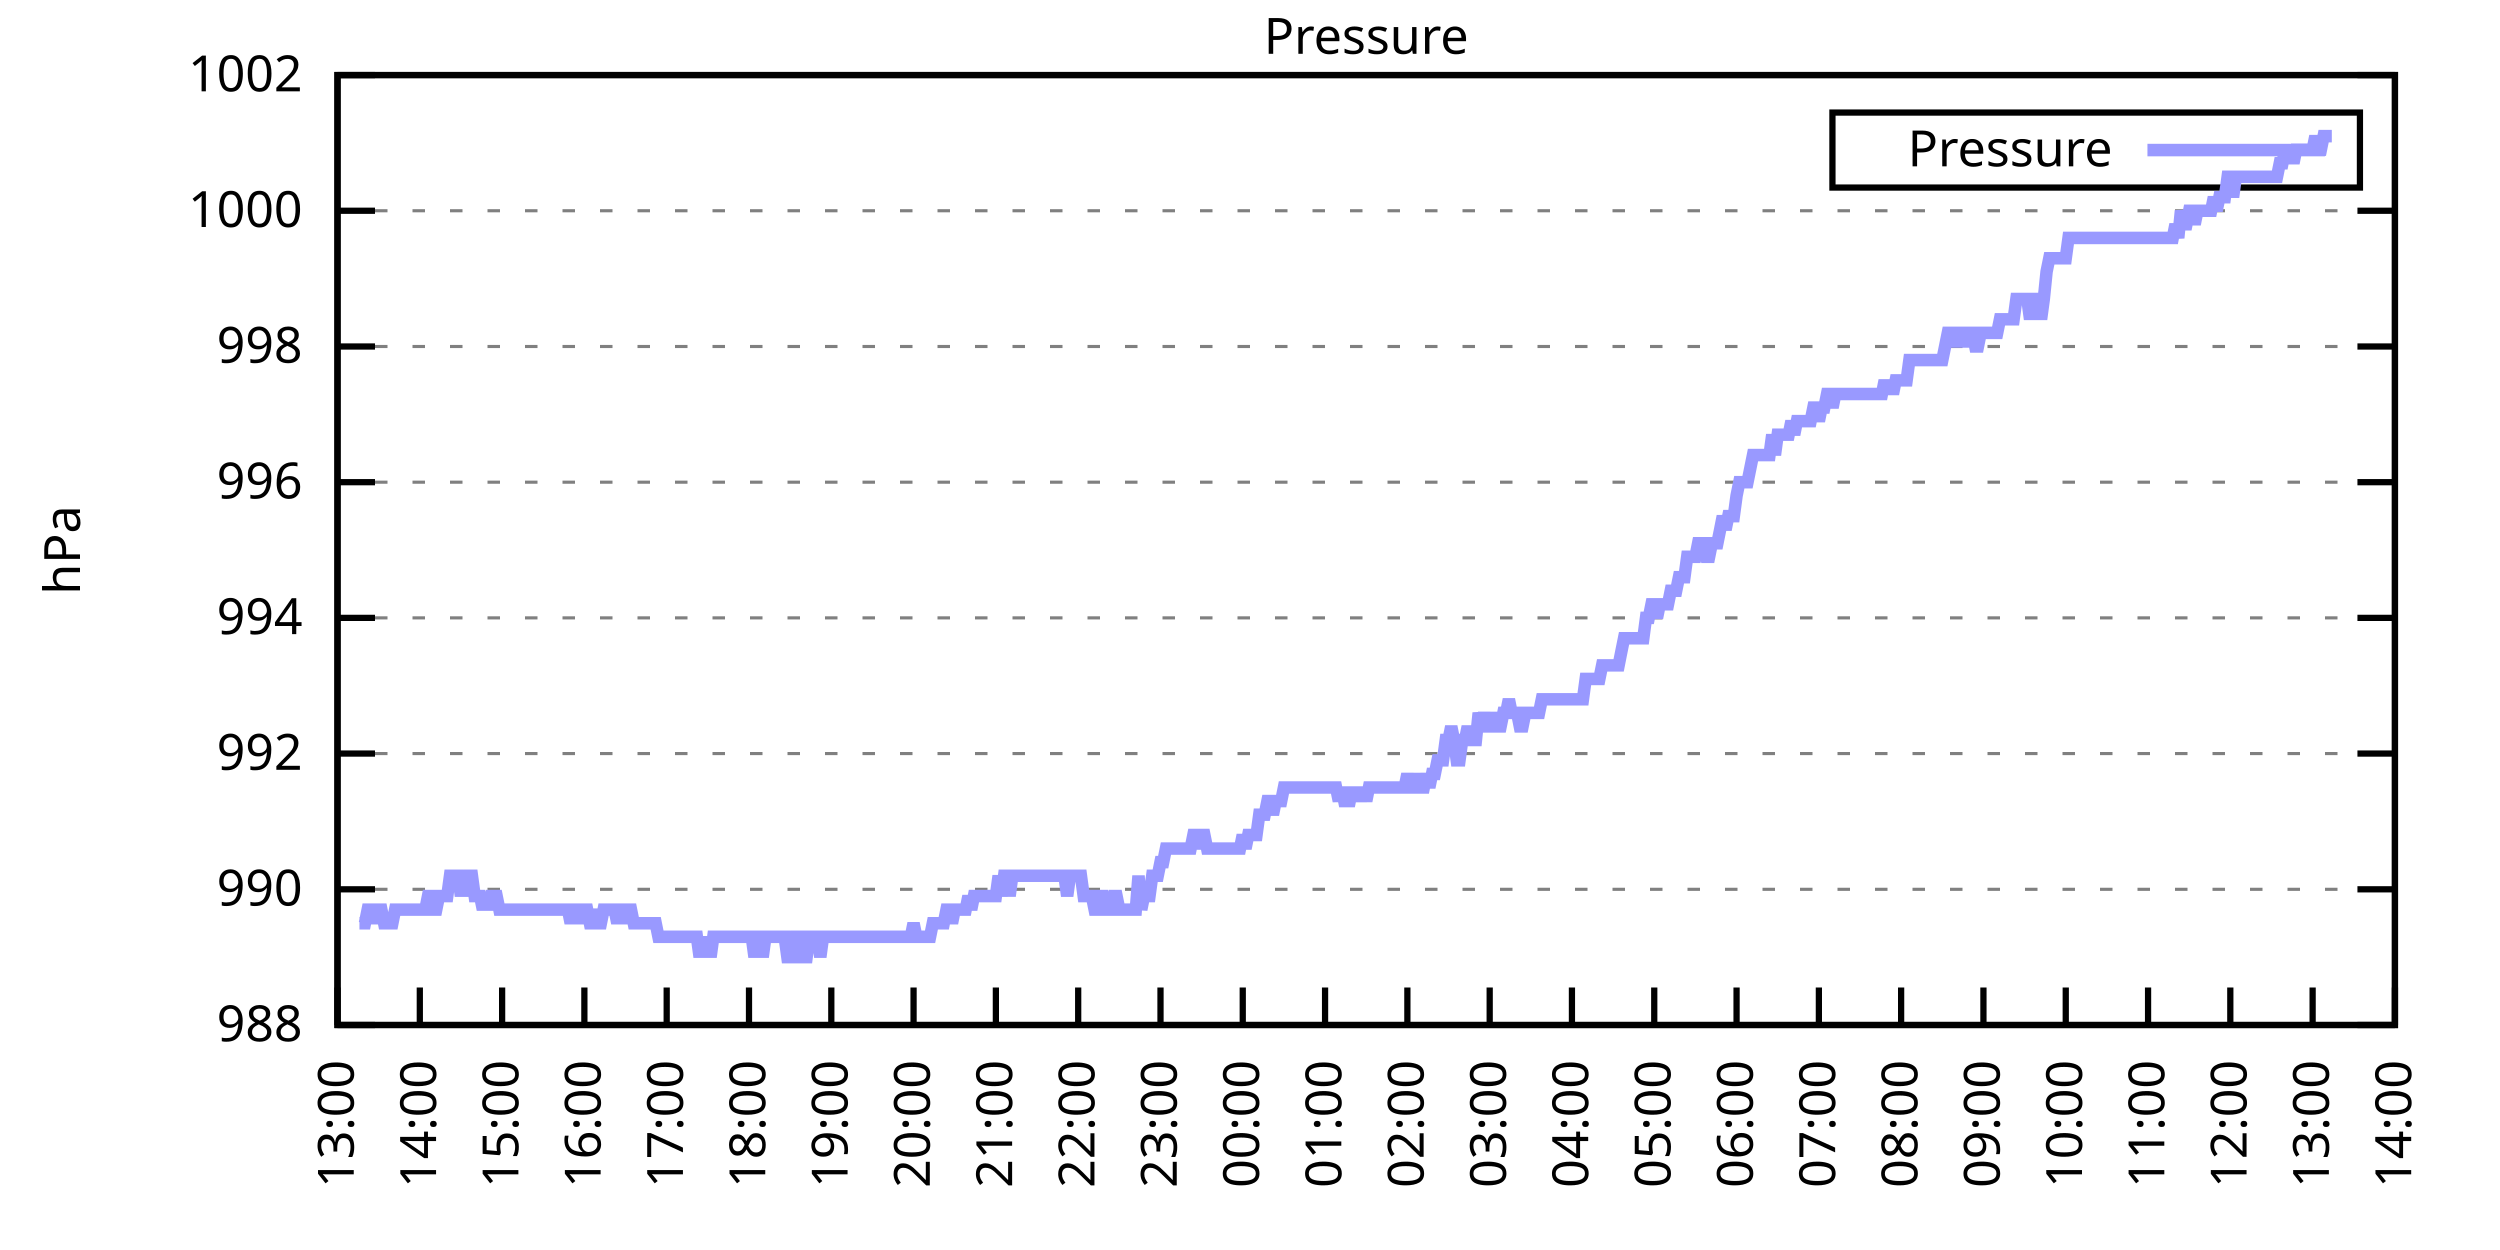
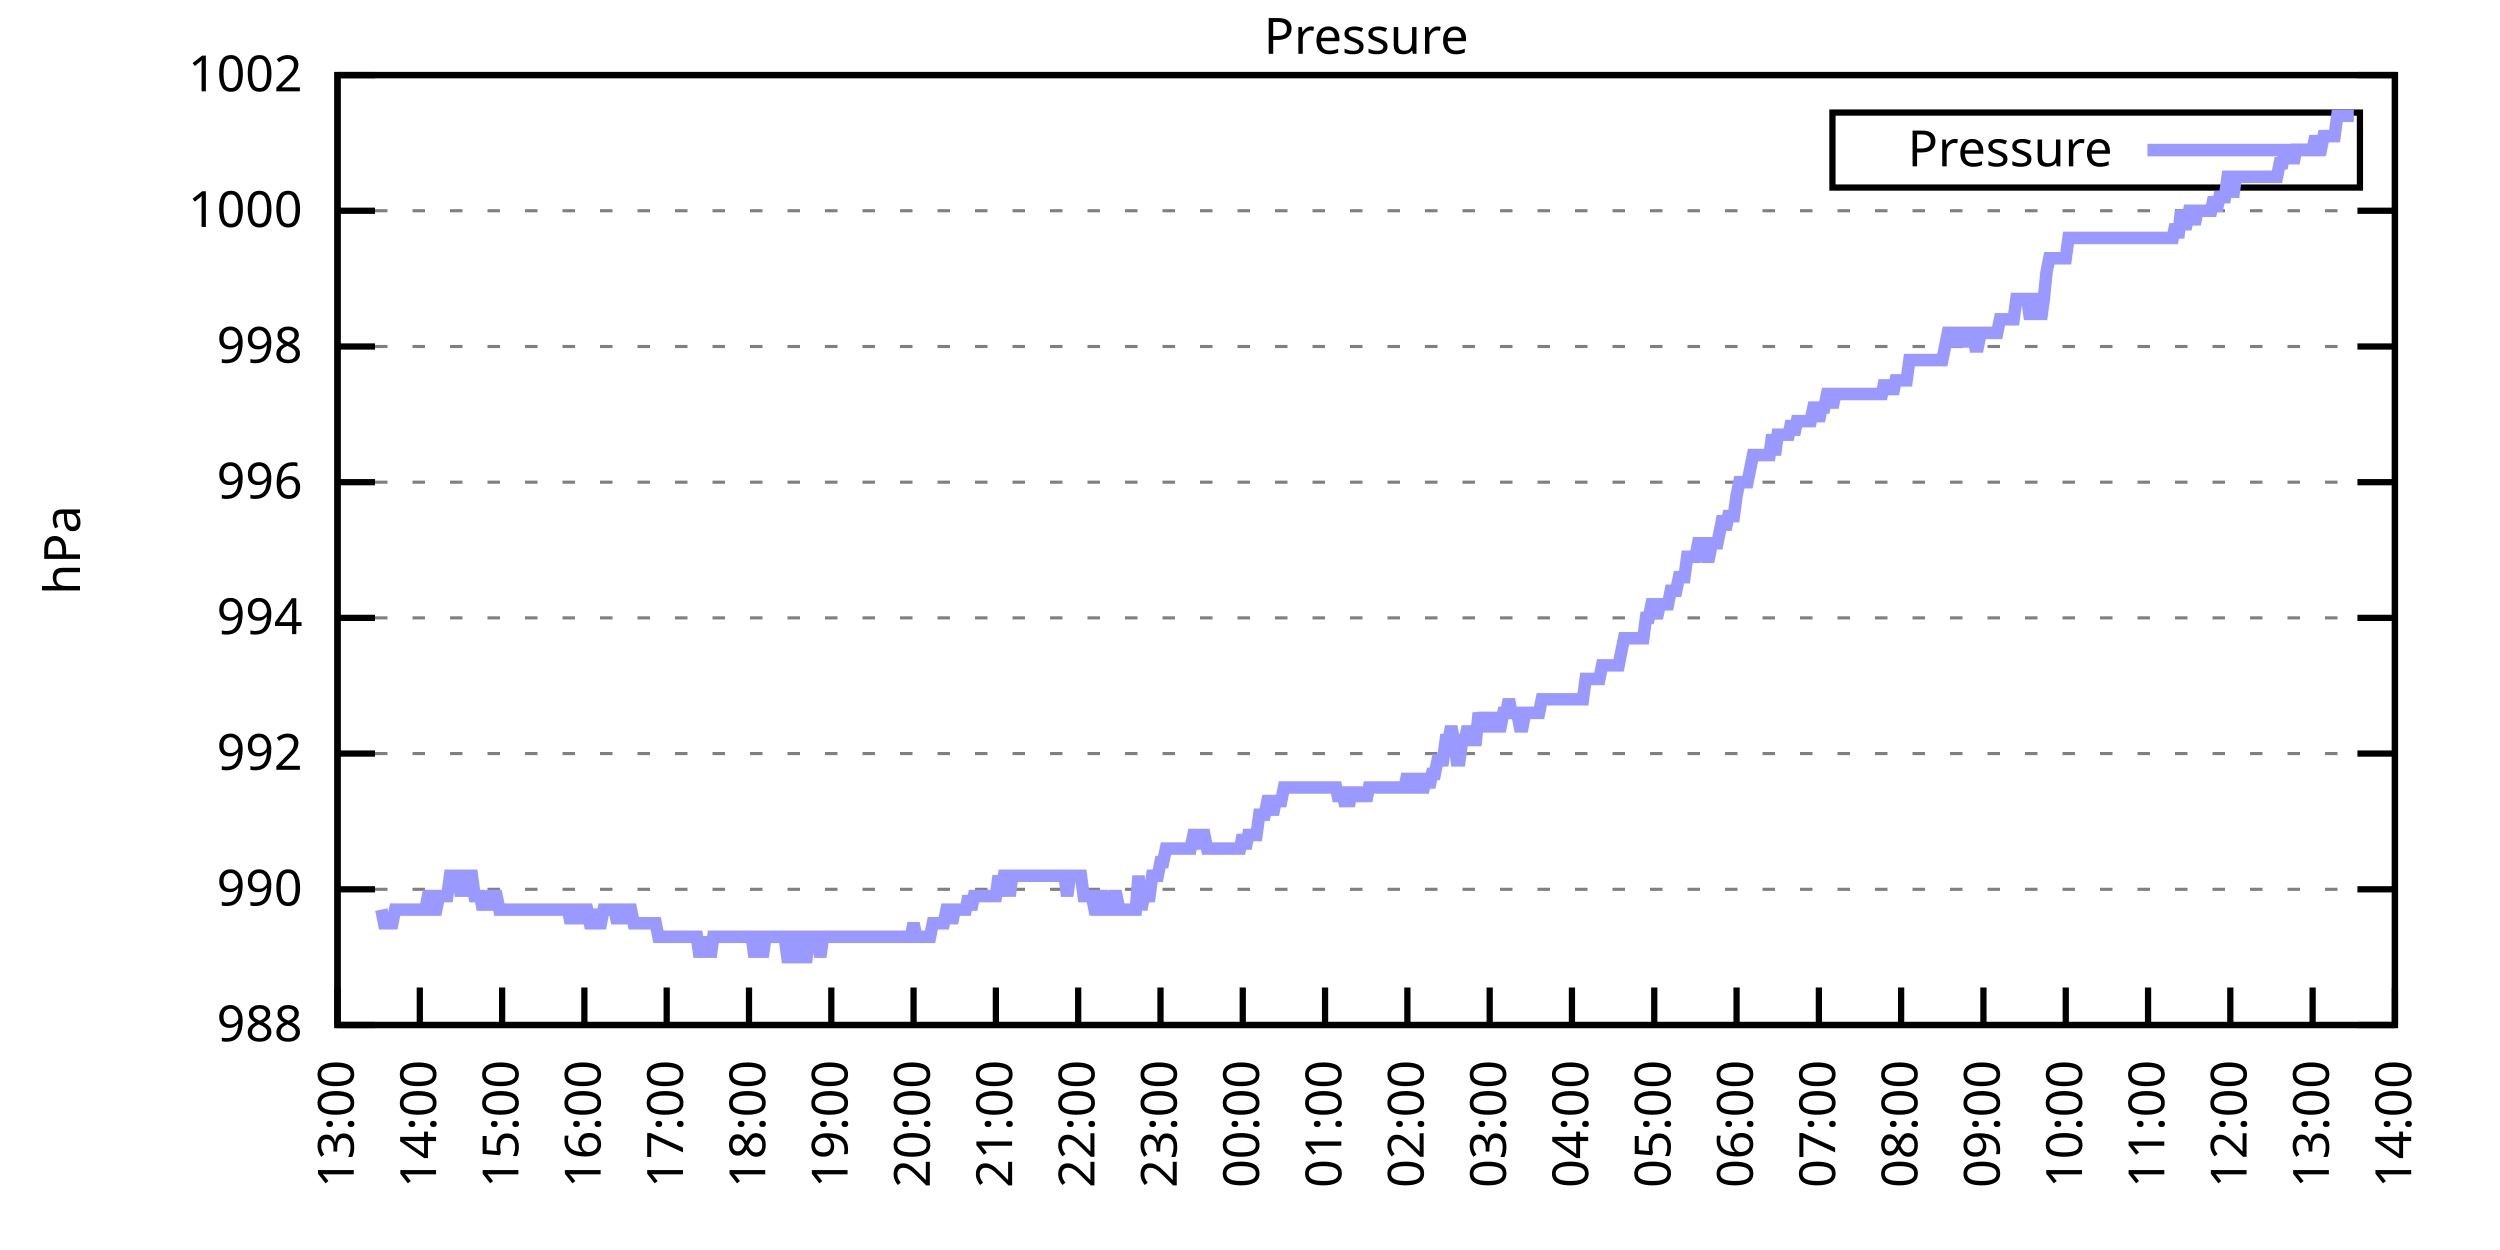
<svg xmlns="http://www.w3.org/2000/svg" xmlns:xlink="http://www.w3.org/1999/xlink" width="400" height="200" viewBox="0 0 400 200">
  <g id="gnuplot_canvas">
    <rect x="0" y="0" width="400" height="200" fill="none" />
    <defs>
      <circle id="gpDot" r="0.5" stroke-width="0.5" stroke="currentColor" />
      <path id="gpPt0" stroke-width="0.333" stroke="currentColor" d="M-1,0 h2 M0,-1 v2" />
      <path id="gpPt1" stroke-width="0.333" stroke="currentColor" d="M-1,-1 L1,1 M1,-1 L-1,1" />
      <path id="gpPt2" stroke-width="0.333" stroke="currentColor" d="M-1,0 L1,0 M0,-1 L0,1 M-1,-1 L1,1 M-1,1 L1,-1" />
      <rect id="gpPt3" stroke-width="0.333" stroke="currentColor" x="-1" y="-1" width="2" height="2" />
      <rect id="gpPt4" stroke-width="0.333" stroke="currentColor" fill="currentColor" x="-1" y="-1" width="2" height="2" />
      <circle id="gpPt5" stroke-width="0.333" stroke="currentColor" cx="0" cy="0" r="1" />
      <use xlink:href="#gpPt5" id="gpPt6" fill="currentColor" stroke="none" />
      <path id="gpPt7" stroke-width="0.333" stroke="currentColor" d="M0,-1.33 L-1.33,0.67 L1.33,0.67 z" />
      <use xlink:href="#gpPt7" id="gpPt8" fill="currentColor" stroke="none" />
      <use xlink:href="#gpPt7" id="gpPt9" stroke="currentColor" transform="rotate(180)" />
      <use xlink:href="#gpPt9" id="gpPt10" fill="currentColor" stroke="none" />
      <use xlink:href="#gpPt3" id="gpPt11" stroke="currentColor" transform="rotate(45)" />
      <use xlink:href="#gpPt11" id="gpPt12" fill="currentColor" stroke="none" />
      <path id="gpPt13" stroke-width="0.333" stroke="currentColor" d="M0,1.330 L1.265,0.411 L0.782,-1.067 L-0.782,-1.076 L-1.265,0.411 z" />
      <use xlink:href="#gpPt13" id="gpPt14" fill="currentColor" stroke="none" />
      <filter id="textbox" filterUnits="objectBoundingBox" x="0" y="0" height="1" width="1">
        <feFlood flood-color="white" flood-opacity="1" result="bgnd" />
        <feComposite in="SourceGraphic" in2="bgnd" operator="atop" />
      </filter>
      <filter id="greybox" filterUnits="objectBoundingBox" x="0" y="0" height="1" width="1">
        <feFlood flood-color="lightgrey" flood-opacity="1" result="grey" />
        <feComposite in="SourceGraphic" in2="grey" operator="atop" />
      </filter>
    </defs>
    <g fill="none" color="white" stroke="currentColor" stroke-width="1.00" stroke-linecap="butt" stroke-linejoin="miter">
</g>
    <g fill="none" color="black" stroke="currentColor" stroke-width="1.00" stroke-linecap="butt" stroke-linejoin="miter">
      <g stroke="none" shape-rendering="crispEdges">
        <polygon fill="rgb(255, 255, 255)" points="54.00,164.00 383.18,164.00 383.18,12.02 54.00,12.02 " />
      </g>
    </g>
    <g fill="none" color="black" stroke="currentColor" stroke-width="1.00" stroke-linecap="butt" stroke-linejoin="miter">
</g>
    <g fill="none" color="black" stroke="black" stroke-width="0.50" stroke-linecap="butt" stroke-linejoin="miter">
</g>
    <g fill="none" color="gray" stroke="currentColor" stroke-width="0.50" stroke-linecap="butt" stroke-linejoin="miter">
      <path stroke="gray" stroke-dasharray="2,4" class="gridline" d="M54.00,164.00 L383.19,164.00  " />
    </g>
    <g fill="none" color="gray" stroke="gray" stroke-width="1.00" stroke-linecap="butt" stroke-linejoin="miter">
</g>
    <g fill="none" color="black" stroke="currentColor" stroke-width="1.00" stroke-linecap="butt" stroke-linejoin="miter">
      <path stroke="black" d="M54.00,164.00 L60.00,164.00 M383.19,164.00 L377.19,164.00  " />
      <g transform="translate(48.40,166.60)" stroke="none" fill="black" font-family="Sans" font-size="8.00" text-anchor="end">
        <text>
          <tspan font-family="Sans"> 988</tspan>
        </text>
      </g>
    </g>
    <g fill="none" color="black" stroke="currentColor" stroke-width="1.00" stroke-linecap="butt" stroke-linejoin="miter">
</g>
    <g fill="none" color="black" stroke="black" stroke-width="0.50" stroke-linecap="butt" stroke-linejoin="miter">
</g>
    <g fill="none" color="gray" stroke="currentColor" stroke-width="0.50" stroke-linecap="butt" stroke-linejoin="miter">
      <path stroke="gray" stroke-dasharray="2,4" class="gridline" d="M54.00,142.29 L383.19,142.29  " />
    </g>
    <g fill="none" color="gray" stroke="gray" stroke-width="1.00" stroke-linecap="butt" stroke-linejoin="miter">
</g>
    <g fill="none" color="black" stroke="currentColor" stroke-width="1.00" stroke-linecap="butt" stroke-linejoin="miter">
      <path stroke="black" d="M54.00,142.29 L60.00,142.29 M383.19,142.29 L377.19,142.29  " />
      <g transform="translate(48.40,144.89)" stroke="none" fill="black" font-family="Sans" font-size="8.00" text-anchor="end">
        <text>
          <tspan font-family="Sans"> 990</tspan>
        </text>
      </g>
    </g>
    <g fill="none" color="black" stroke="currentColor" stroke-width="1.00" stroke-linecap="butt" stroke-linejoin="miter">
</g>
    <g fill="none" color="black" stroke="black" stroke-width="0.50" stroke-linecap="butt" stroke-linejoin="miter">
</g>
    <g fill="none" color="gray" stroke="currentColor" stroke-width="0.50" stroke-linecap="butt" stroke-linejoin="miter">
      <path stroke="gray" stroke-dasharray="2,4" class="gridline" d="M54.00,120.57 L383.19,120.57  " />
    </g>
    <g fill="none" color="gray" stroke="gray" stroke-width="1.00" stroke-linecap="butt" stroke-linejoin="miter">
</g>
    <g fill="none" color="black" stroke="currentColor" stroke-width="1.00" stroke-linecap="butt" stroke-linejoin="miter">
      <path stroke="black" d="M54.00,120.57 L60.00,120.57 M383.19,120.57 L377.19,120.57  " />
      <g transform="translate(48.40,123.17)" stroke="none" fill="black" font-family="Sans" font-size="8.00" text-anchor="end">
        <text>
          <tspan font-family="Sans"> 992</tspan>
        </text>
      </g>
    </g>
    <g fill="none" color="black" stroke="currentColor" stroke-width="1.00" stroke-linecap="butt" stroke-linejoin="miter">
</g>
    <g fill="none" color="black" stroke="black" stroke-width="0.50" stroke-linecap="butt" stroke-linejoin="miter">
</g>
    <g fill="none" color="gray" stroke="currentColor" stroke-width="0.50" stroke-linecap="butt" stroke-linejoin="miter">
      <path stroke="gray" stroke-dasharray="2,4" class="gridline" d="M54.00,98.86 L383.19,98.86  " />
    </g>
    <g fill="none" color="gray" stroke="gray" stroke-width="1.00" stroke-linecap="butt" stroke-linejoin="miter">
</g>
    <g fill="none" color="black" stroke="currentColor" stroke-width="1.00" stroke-linecap="butt" stroke-linejoin="miter">
      <path stroke="black" d="M54.00,98.86 L60.00,98.86 M383.19,98.86 L377.19,98.86  " />
      <g transform="translate(48.40,101.46)" stroke="none" fill="black" font-family="Sans" font-size="8.00" text-anchor="end">
        <text>
          <tspan font-family="Sans"> 994</tspan>
        </text>
      </g>
    </g>
    <g fill="none" color="black" stroke="currentColor" stroke-width="1.00" stroke-linecap="butt" stroke-linejoin="miter">
</g>
    <g fill="none" color="black" stroke="black" stroke-width="0.50" stroke-linecap="butt" stroke-linejoin="miter">
</g>
    <g fill="none" color="gray" stroke="currentColor" stroke-width="0.50" stroke-linecap="butt" stroke-linejoin="miter">
      <path stroke="gray" stroke-dasharray="2,4" class="gridline" d="M54.00,77.15 L383.19,77.15  " />
    </g>
    <g fill="none" color="gray" stroke="gray" stroke-width="1.00" stroke-linecap="butt" stroke-linejoin="miter">
</g>
    <g fill="none" color="black" stroke="currentColor" stroke-width="1.00" stroke-linecap="butt" stroke-linejoin="miter">
      <path stroke="black" d="M54.00,77.15 L60.00,77.15 M383.19,77.15 L377.19,77.15  " />
      <g transform="translate(48.40,79.75)" stroke="none" fill="black" font-family="Sans" font-size="8.00" text-anchor="end">
        <text>
          <tspan font-family="Sans"> 996</tspan>
        </text>
      </g>
    </g>
    <g fill="none" color="black" stroke="currentColor" stroke-width="1.00" stroke-linecap="butt" stroke-linejoin="miter">
</g>
    <g fill="none" color="black" stroke="black" stroke-width="0.50" stroke-linecap="butt" stroke-linejoin="miter">
</g>
    <g fill="none" color="gray" stroke="currentColor" stroke-width="0.50" stroke-linecap="butt" stroke-linejoin="miter">
      <path stroke="gray" stroke-dasharray="2,4" class="gridline" d="M54.00,55.44 L383.19,55.44  " />
    </g>
    <g fill="none" color="gray" stroke="gray" stroke-width="1.00" stroke-linecap="butt" stroke-linejoin="miter">
</g>
    <g fill="none" color="black" stroke="currentColor" stroke-width="1.00" stroke-linecap="butt" stroke-linejoin="miter">
      <path stroke="black" d="M54.00,55.44 L60.00,55.44 M383.19,55.44 L377.19,55.44  " />
      <g transform="translate(48.40,58.04)" stroke="none" fill="black" font-family="Sans" font-size="8.00" text-anchor="end">
        <text>
          <tspan font-family="Sans"> 998</tspan>
        </text>
      </g>
    </g>
    <g fill="none" color="black" stroke="currentColor" stroke-width="1.00" stroke-linecap="butt" stroke-linejoin="miter">
</g>
    <g fill="none" color="black" stroke="black" stroke-width="0.50" stroke-linecap="butt" stroke-linejoin="miter">
</g>
    <g fill="none" color="gray" stroke="currentColor" stroke-width="0.50" stroke-linecap="butt" stroke-linejoin="miter">
      <path stroke="gray" stroke-dasharray="2,4" class="gridline" d="M54.00,33.72 L383.19,33.72  " />
    </g>
    <g fill="none" color="gray" stroke="gray" stroke-width="1.00" stroke-linecap="butt" stroke-linejoin="miter">
</g>
    <g fill="none" color="black" stroke="currentColor" stroke-width="1.00" stroke-linecap="butt" stroke-linejoin="miter">
      <path stroke="black" d="M54.00,33.72 L60.00,33.72 M383.19,33.72 L377.19,33.72  " />
      <g transform="translate(48.40,36.32)" stroke="none" fill="black" font-family="Sans" font-size="8.00" text-anchor="end">
        <text>
          <tspan font-family="Sans"> 1000</tspan>
        </text>
      </g>
    </g>
    <g fill="none" color="black" stroke="currentColor" stroke-width="1.00" stroke-linecap="butt" stroke-linejoin="miter">
</g>
    <g fill="none" color="black" stroke="black" stroke-width="0.50" stroke-linecap="butt" stroke-linejoin="miter">
</g>
    <g fill="none" color="gray" stroke="currentColor" stroke-width="0.50" stroke-linecap="butt" stroke-linejoin="miter">
      <path stroke="gray" stroke-dasharray="2,4" class="gridline" d="M54.00,12.01 L383.19,12.01  " />
    </g>
    <g fill="none" color="gray" stroke="gray" stroke-width="1.00" stroke-linecap="butt" stroke-linejoin="miter">
</g>
    <g fill="none" color="black" stroke="currentColor" stroke-width="1.00" stroke-linecap="butt" stroke-linejoin="miter">
      <path stroke="black" d="M54.00,12.01 L60.00,12.01 M383.19,12.01 L377.19,12.01  " />
      <g transform="translate(48.40,14.61)" stroke="none" fill="black" font-family="Sans" font-size="8.00" text-anchor="end">
        <text>
          <tspan font-family="Sans"> 1002</tspan>
        </text>
      </g>
    </g>
    <g fill="none" color="black" stroke="currentColor" stroke-width="1.00" stroke-linecap="butt" stroke-linejoin="miter">
      <path stroke="black" d="M54.00,164.00 L54.00,158.00  " />
      <g transform="translate(56.60,169.60) rotate(270.00)" stroke="none" fill="black" font-family="Sans" font-size="8.00" text-anchor="end">
        <text>
          <tspan font-family="Sans">13:00</tspan>
        </text>
      </g>
    </g>
    <g fill="none" color="black" stroke="currentColor" stroke-width="1.00" stroke-linecap="butt" stroke-linejoin="miter">
      <path stroke="black" d="M67.17,164.00 L67.17,158.00  " />
      <g transform="translate(69.77,169.60) rotate(270.00)" stroke="none" fill="black" font-family="Sans" font-size="8.00" text-anchor="end">
        <text>
          <tspan font-family="Sans">14:00</tspan>
        </text>
      </g>
    </g>
    <g fill="none" color="black" stroke="currentColor" stroke-width="1.00" stroke-linecap="butt" stroke-linejoin="miter">
      <path stroke="black" d="M80.34,164.00 L80.34,158.00  " />
      <g transform="translate(82.94,169.60) rotate(270.00)" stroke="none" fill="black" font-family="Sans" font-size="8.00" text-anchor="end">
        <text>
          <tspan font-family="Sans">15:00</tspan>
        </text>
      </g>
    </g>
    <g fill="none" color="black" stroke="currentColor" stroke-width="1.00" stroke-linecap="butt" stroke-linejoin="miter">
      <path stroke="black" d="M93.50,164.00 L93.50,158.00  " />
      <g transform="translate(96.10,169.60) rotate(270.00)" stroke="none" fill="black" font-family="Sans" font-size="8.00" text-anchor="end">
        <text>
          <tspan font-family="Sans">16:00</tspan>
        </text>
      </g>
    </g>
    <g fill="none" color="black" stroke="currentColor" stroke-width="1.00" stroke-linecap="butt" stroke-linejoin="miter">
      <path stroke="black" d="M106.67,164.00 L106.67,158.00  " />
      <g transform="translate(109.27,169.60) rotate(270.00)" stroke="none" fill="black" font-family="Sans" font-size="8.00" text-anchor="end">
        <text>
          <tspan font-family="Sans">17:00</tspan>
        </text>
      </g>
    </g>
    <g fill="none" color="black" stroke="currentColor" stroke-width="1.00" stroke-linecap="butt" stroke-linejoin="miter">
      <path stroke="black" d="M119.84,164.00 L119.84,158.00  " />
      <g transform="translate(122.44,169.60) rotate(270.00)" stroke="none" fill="black" font-family="Sans" font-size="8.00" text-anchor="end">
        <text>
          <tspan font-family="Sans">18:00</tspan>
        </text>
      </g>
    </g>
    <g fill="none" color="black" stroke="currentColor" stroke-width="1.00" stroke-linecap="butt" stroke-linejoin="miter">
      <path stroke="black" d="M133.01,164.00 L133.01,158.00  " />
      <g transform="translate(135.61,169.60) rotate(270.00)" stroke="none" fill="black" font-family="Sans" font-size="8.00" text-anchor="end">
        <text>
          <tspan font-family="Sans">19:00</tspan>
        </text>
      </g>
    </g>
    <g fill="none" color="black" stroke="currentColor" stroke-width="1.00" stroke-linecap="butt" stroke-linejoin="miter">
      <path stroke="black" d="M146.17,164.00 L146.17,158.00  " />
      <g transform="translate(148.77,169.60) rotate(270.00)" stroke="none" fill="black" font-family="Sans" font-size="8.00" text-anchor="end">
        <text>
          <tspan font-family="Sans">20:00</tspan>
        </text>
      </g>
    </g>
    <g fill="none" color="black" stroke="currentColor" stroke-width="1.00" stroke-linecap="butt" stroke-linejoin="miter">
      <path stroke="black" d="M159.34,164.00 L159.34,158.00  " />
      <g transform="translate(161.94,169.60) rotate(270.00)" stroke="none" fill="black" font-family="Sans" font-size="8.00" text-anchor="end">
        <text>
          <tspan font-family="Sans">21:00</tspan>
        </text>
      </g>
    </g>
    <g fill="none" color="black" stroke="currentColor" stroke-width="1.00" stroke-linecap="butt" stroke-linejoin="miter">
      <path stroke="black" d="M172.51,164.00 L172.51,158.00  " />
      <g transform="translate(175.11,169.60) rotate(270.00)" stroke="none" fill="black" font-family="Sans" font-size="8.00" text-anchor="end">
        <text>
          <tspan font-family="Sans">22:00</tspan>
        </text>
      </g>
    </g>
    <g fill="none" color="black" stroke="currentColor" stroke-width="1.00" stroke-linecap="butt" stroke-linejoin="miter">
      <path stroke="black" d="M185.68,164.00 L185.68,158.00  " />
      <g transform="translate(188.28,169.60) rotate(270.00)" stroke="none" fill="black" font-family="Sans" font-size="8.00" text-anchor="end">
        <text>
          <tspan font-family="Sans">23:00</tspan>
        </text>
      </g>
    </g>
    <g fill="none" color="black" stroke="currentColor" stroke-width="1.00" stroke-linecap="butt" stroke-linejoin="miter">
      <path stroke="black" d="M198.84,164.00 L198.84,158.00  " />
      <g transform="translate(201.44,169.60) rotate(270.00)" stroke="none" fill="black" font-family="Sans" font-size="8.00" text-anchor="end">
        <text>
          <tspan font-family="Sans">00:00</tspan>
        </text>
      </g>
    </g>
    <g fill="none" color="black" stroke="currentColor" stroke-width="1.00" stroke-linecap="butt" stroke-linejoin="miter">
      <path stroke="black" d="M212.01,164.00 L212.01,158.00  " />
      <g transform="translate(214.61,169.60) rotate(270.00)" stroke="none" fill="black" font-family="Sans" font-size="8.00" text-anchor="end">
        <text>
          <tspan font-family="Sans">01:00</tspan>
        </text>
      </g>
    </g>
    <g fill="none" color="black" stroke="currentColor" stroke-width="1.00" stroke-linecap="butt" stroke-linejoin="miter">
      <path stroke="black" d="M225.18,164.00 L225.18,158.00  " />
      <g transform="translate(227.78,169.60) rotate(270.00)" stroke="none" fill="black" font-family="Sans" font-size="8.00" text-anchor="end">
        <text>
          <tspan font-family="Sans">02:00</tspan>
        </text>
      </g>
    </g>
    <g fill="none" color="black" stroke="currentColor" stroke-width="1.00" stroke-linecap="butt" stroke-linejoin="miter">
      <path stroke="black" d="M238.35,164.00 L238.35,158.00  " />
      <g transform="translate(240.95,169.60) rotate(270.00)" stroke="none" fill="black" font-family="Sans" font-size="8.00" text-anchor="end">
        <text>
          <tspan font-family="Sans">03:00</tspan>
        </text>
      </g>
    </g>
    <g fill="none" color="black" stroke="currentColor" stroke-width="1.00" stroke-linecap="butt" stroke-linejoin="miter">
      <path stroke="black" d="M251.51,164.00 L251.51,158.00  " />
      <g transform="translate(254.11,169.60) rotate(270.00)" stroke="none" fill="black" font-family="Sans" font-size="8.00" text-anchor="end">
        <text>
          <tspan font-family="Sans">04:00</tspan>
        </text>
      </g>
    </g>
    <g fill="none" color="black" stroke="currentColor" stroke-width="1.00" stroke-linecap="butt" stroke-linejoin="miter">
      <path stroke="black" d="M264.68,164.00 L264.68,158.00  " />
      <g transform="translate(267.28,169.60) rotate(270.00)" stroke="none" fill="black" font-family="Sans" font-size="8.00" text-anchor="end">
        <text>
          <tspan font-family="Sans">05:00</tspan>
        </text>
      </g>
    </g>
    <g fill="none" color="black" stroke="currentColor" stroke-width="1.00" stroke-linecap="butt" stroke-linejoin="miter">
      <path stroke="black" d="M277.85,164.00 L277.85,158.00  " />
      <g transform="translate(280.45,169.60) rotate(270.00)" stroke="none" fill="black" font-family="Sans" font-size="8.00" text-anchor="end">
        <text>
          <tspan font-family="Sans">06:00</tspan>
        </text>
      </g>
    </g>
    <g fill="none" color="black" stroke="currentColor" stroke-width="1.00" stroke-linecap="butt" stroke-linejoin="miter">
      <path stroke="black" d="M291.02,164.00 L291.02,158.00  " />
      <g transform="translate(293.62,169.60) rotate(270.00)" stroke="none" fill="black" font-family="Sans" font-size="8.00" text-anchor="end">
        <text>
          <tspan font-family="Sans">07:00</tspan>
        </text>
      </g>
    </g>
    <g fill="none" color="black" stroke="currentColor" stroke-width="1.00" stroke-linecap="butt" stroke-linejoin="miter">
      <path stroke="black" d="M304.18,164.00 L304.18,158.00  " />
      <g transform="translate(306.78,169.60) rotate(270.00)" stroke="none" fill="black" font-family="Sans" font-size="8.00" text-anchor="end">
        <text>
          <tspan font-family="Sans">08:00</tspan>
        </text>
      </g>
    </g>
    <g fill="none" color="black" stroke="currentColor" stroke-width="1.00" stroke-linecap="butt" stroke-linejoin="miter">
      <path stroke="black" d="M317.35,164.00 L317.35,158.00  " />
      <g transform="translate(319.95,169.60) rotate(270.00)" stroke="none" fill="black" font-family="Sans" font-size="8.00" text-anchor="end">
        <text>
          <tspan font-family="Sans">09:00</tspan>
        </text>
      </g>
    </g>
    <g fill="none" color="black" stroke="currentColor" stroke-width="1.00" stroke-linecap="butt" stroke-linejoin="miter">
      <path stroke="black" d="M330.52,164.00 L330.52,158.00  " />
      <g transform="translate(333.12,169.60) rotate(270.00)" stroke="none" fill="black" font-family="Sans" font-size="8.00" text-anchor="end">
        <text>
          <tspan font-family="Sans">10:00</tspan>
        </text>
      </g>
    </g>
    <g fill="none" color="black" stroke="currentColor" stroke-width="1.00" stroke-linecap="butt" stroke-linejoin="miter">
      <path stroke="black" d="M343.69,164.00 L343.69,158.00  " />
      <g transform="translate(346.29,169.60) rotate(270.00)" stroke="none" fill="black" font-family="Sans" font-size="8.00" text-anchor="end">
        <text>
          <tspan font-family="Sans">11:00</tspan>
        </text>
      </g>
    </g>
    <g fill="none" color="black" stroke="currentColor" stroke-width="1.00" stroke-linecap="butt" stroke-linejoin="miter">
      <path stroke="black" d="M356.85,164.00 L356.85,158.00  " />
      <g transform="translate(359.45,169.60) rotate(270.00)" stroke="none" fill="black" font-family="Sans" font-size="8.00" text-anchor="end">
        <text>
          <tspan font-family="Sans">12:00</tspan>
        </text>
      </g>
    </g>
    <g fill="none" color="black" stroke="currentColor" stroke-width="1.00" stroke-linecap="butt" stroke-linejoin="miter">
      <path stroke="black" d="M370.02,164.00 L370.02,158.00  " />
      <g transform="translate(372.62,169.60) rotate(270.00)" stroke="none" fill="black" font-family="Sans" font-size="8.00" text-anchor="end">
        <text>
          <tspan font-family="Sans">13:00</tspan>
        </text>
      </g>
    </g>
    <g fill="none" color="black" stroke="currentColor" stroke-width="1.00" stroke-linecap="butt" stroke-linejoin="miter">
      <path stroke="black" d="M383.19,164.00 L383.19,158.00  " />
      <g transform="translate(385.79,169.60) rotate(270.00)" stroke="none" fill="black" font-family="Sans" font-size="8.00" text-anchor="end">
        <text>
          <tspan font-family="Sans">14:00</tspan>
        </text>
      </g>
    </g>
    <g fill="none" color="black" stroke="currentColor" stroke-width="1.00" stroke-linecap="butt" stroke-linejoin="miter">
</g>
    <g fill="none" color="black" stroke="currentColor" stroke-width="1.00" stroke-linecap="butt" stroke-linejoin="miter">
      <path stroke="black" d="M54.00,12.01 L54.00,164.00 L383.19,164.00 L383.19,12.01 L54.00,12.01 Z  " />
    </g>
    <g fill="none" color="black" stroke="currentColor" stroke-width="1.00" stroke-linecap="butt" stroke-linejoin="miter">
</g>
    <g fill="none" color="black" stroke="currentColor" stroke-width="1.00" stroke-linecap="butt" stroke-linejoin="miter">
      <path stroke="black" d="M293.19,30.01 L293.19,18.01 L377.59,18.01 L377.59,30.01 L293.19,30.01 Z  " />
    </g>
    <g id="Pressure_plot_1">
      <g fill="none" color="white" stroke="black" stroke-width="2.00" stroke-linecap="butt" stroke-linejoin="miter">
</g>
      <g fill="none" color="black" stroke="currentColor" stroke-width="2.00" stroke-linecap="butt" stroke-linejoin="miter">
        <g transform="translate(337.99,26.61)" stroke="none" fill="black" font-family="Sans" font-size="8.00" text-anchor="end">
          <text>
            <tspan font-family="Sans">Pressure</tspan>
          </text>
        </g>
      </g>
      <g fill="none" color="black" stroke="currentColor" stroke-width="2.00" stroke-linecap="butt" stroke-linejoin="miter">
-         <path stroke="rgb(153, 153, 255)" d="M343.59,24.01 L371.99,24.01 M57.51,147.72 L57.95,147.72 L58.39,147.72 L58.83,145.54 L59.27,145.54 L59.71,145.54   L60.14,147.72 L60.58,145.54 L61.02,145.54 L61.46,147.72 L61.90,147.72 L62.34,147.72 L62.78,147.72 L63.22,145.54   L63.66,145.54 L64.10,145.54 L64.53,145.54 L64.97,145.54 L65.41,145.54 L65.85,145.54 L66.29,145.54 L66.73,145.54   L67.17,145.54 L67.61,145.54 L68.05,145.54 L68.48,143.37 L68.92,143.37 L69.36,145.54 L69.80,145.54 L70.24,143.37   L70.68,143.37 L71.12,143.37 L71.56,143.37 L72.00,140.12 L72.43,140.12 L72.87,140.12 L73.31,140.12 L73.75,143.37   L74.19,140.12 L74.63,143.37 L75.07,140.12 L75.51,140.12 L75.95,143.37 L76.38,143.37 L76.82,143.37 L77.26,145.54   L77.70,143.37 L78.14,145.54 L78.58,143.37 L79.02,143.37 L79.46,143.37 L79.90,145.54 L80.34,145.54 L80.77,145.54   L81.21,145.54 L81.65,145.54 L82.09,145.54 L82.53,145.54 L82.97,145.54 L83.41,145.54 L83.85,145.54 L84.29,145.54   L84.72,145.54 L85.16,145.54 L85.60,145.54 L86.04,145.54 L86.48,145.54 L86.92,145.54 L87.36,145.54 L87.80,145.54   L88.24,145.54 L88.67,145.54 L89.11,145.54 L89.55,145.54 L89.99,145.54 L90.43,145.54 L90.87,145.54 L91.31,147.72   L91.75,145.54 L92.19,145.54 L92.62,145.54 L93.06,147.72 L93.50,145.54 L93.94,145.54 L94.38,147.72 L94.82,147.72   L95.26,145.54 L95.70,147.72 L96.14,147.72 L96.58,145.54 L97.01,145.54 L97.45,145.54 L97.89,145.54 L98.33,145.54   L98.77,147.72 L99.21,145.54 L99.65,145.54 L100.09,147.72 L100.53,145.54 L100.96,145.54 L101.40,147.72 L101.84,147.72   L102.28,147.72 L102.72,147.72 L103.16,147.72 L103.60,147.72 L104.04,147.72 L104.48,147.72 L104.91,147.72 L105.35,149.89   L105.79,149.89 L106.23,149.89 L106.67,149.89 L107.11,149.89 L107.55,149.89 L107.99,149.89 L108.43,149.89 L108.87,149.89   L109.30,149.89 L109.74,149.89 L110.18,149.89 L110.62,149.89 L111.06,149.89 L111.50,149.89 L111.94,153.14 L112.38,149.89   L112.82,153.14 L113.25,149.89 L113.69,153.14 L114.13,149.89 L114.57,149.89 L115.01,149.89 L115.45,149.89 L115.89,149.89   L116.33,149.89 L116.77,149.89 L117.20,149.89 L117.64,149.89 L118.08,149.89 L118.52,149.89 L118.96,149.89 L119.40,149.89   L119.84,149.89 L120.28,149.89 L120.72,153.14 L121.15,149.89 L121.59,149.89 L122.03,153.14 L122.47,149.89 L122.91,149.89   L123.35,149.89 L123.79,149.89 L124.23,149.89 L124.67,149.89 L125.11,149.89 L125.54,149.89 L125.98,153.14 L126.42,153.14   L126.86,153.14 L127.30,149.89 L127.74,149.89 L128.18,153.14 L128.62,153.14 L129.06,153.14 L129.49,149.89 L129.93,149.89   L130.37,149.89 L130.81,149.89 L131.25,153.14 L131.69,149.89 L132.13,149.89 L132.57,149.89 L133.01,149.89 L133.44,149.89   L133.88,149.89 L134.32,149.89 L134.76,149.89 L135.20,149.89 L135.64,149.89 L136.08,149.89 L136.52,149.89 L136.96,149.89   L137.39,149.89 L137.83,149.89 L138.27,149.89 L138.71,149.89 L139.15,149.89 L139.59,149.89 L140.03,149.89 L140.47,149.89   L140.91,149.89 L141.35,149.89 L141.78,149.89 L142.22,149.89 L142.66,149.89 L143.10,149.89 L143.54,149.89 L143.98,149.89   L144.42,149.89 L144.86,149.89 L145.30,149.89 L145.73,149.89 L146.17,147.72 L146.61,149.89 L147.05,149.89 L147.49,149.89   L147.93,149.89 L148.37,149.89 L148.81,149.89 L149.25,147.72 L149.68,147.72 L150.12,147.72 L150.56,147.72 L151.00,147.72   L151.44,145.54 L151.88,145.54 L152.32,147.72 L152.76,145.54 L153.20,145.54 L153.63,145.54 L154.07,145.54 L154.51,145.54   L154.95,143.37 L155.39,145.54 L155.83,143.37 L156.27,143.37 L156.71,143.37 L157.15,143.37 L157.59,143.37 L158.02,143.37   L158.46,143.37 L158.90,143.37 L159.34,143.37 L159.78,140.12 L160.22,143.37 L160.66,140.12 L161.10,140.12 L161.54,143.37   L161.97,140.12 L162.41,140.12 L162.85,140.12 L163.29,140.12 L163.73,140.12 L164.17,140.12 L164.61,140.12 L165.05,140.12   L165.49,140.12 L165.92,140.12 L166.36,140.12 L166.80,140.12 L167.24,140.12 L167.68,140.12 L168.12,140.12 L168.56,140.12   L169.00,140.12 L169.44,140.12 L169.87,140.12 L170.31,140.12 L170.75,143.37 L171.19,140.12 L171.63,140.12 L172.07,140.12   L172.51,140.12 L172.95,140.12 L173.39,143.37 L173.83,143.37 L174.26,143.37 L174.70,143.37 L175.14,145.54 L175.58,145.54   L176.02,143.37 L176.46,143.37 L176.90,145.54 L177.34,145.54 L177.78,145.54 L178.21,143.37 L178.65,143.37 L179.09,145.54   L179.53,145.54 L179.97,145.54 L180.41,145.54 L180.85,145.54 L181.29,145.54 L181.73,145.54 L182.16,140.12 L182.60,145.54   L183.04,143.37 L183.48,143.37 L183.92,143.37 L184.36,140.12 L184.80,140.12 L185.24,140.12 L185.68,137.94 L186.11,137.94   L186.55,135.77 L186.99,135.77 L187.43,135.77 L187.87,135.77 L188.31,135.77 L188.75,135.77 L189.19,135.77 L189.63,135.77   L190.07,135.77 L190.50,135.77 L190.94,133.60 L191.38,133.60 L191.82,135.77 L192.26,133.60 L192.70,133.60 L193.14,135.77   L193.58,135.77 L194.02,135.77 L194.45,135.77 L194.89,135.77 L195.33,135.77 L195.77,135.77 L196.21,135.77 L196.65,135.77   L197.09,135.77 L197.53,135.77 L197.97,135.77 L198.40,135.77 L198.84,133.60 L199.28,135.77 L199.72,133.60 L200.16,133.60   L200.60,133.60 L201.04,133.60 L201.48,130.35 L201.92,130.35 L202.35,130.35 L202.79,128.17 L203.23,128.17 L203.67,130.35   L204.11,128.17 L204.55,128.17 L204.99,128.17 L205.43,126.00 L205.87,126.00 L206.31,126.00 L206.74,126.00 L207.18,126.00   L207.62,126.00 L208.06,126.00 L208.50,126.00 L208.94,126.00 L209.38,126.00 L209.82,126.00 L210.26,126.00 L210.69,126.00   L211.13,126.00 L211.57,126.00 L212.01,126.00 L212.45,126.00 L212.89,126.00 L213.33,126.00 L213.77,126.00 L214.21,128.17   L214.64,126.00 L215.08,128.17 L215.52,128.17 L215.96,128.17 L216.40,126.00 L216.84,128.17 L217.28,126.00 L217.72,128.17   L218.16,126.00 L218.60,128.17 L219.03,126.00 L219.47,126.00 L219.91,126.00 L220.35,126.00 L220.79,126.00 L221.23,126.00   L221.67,126.00 L222.11,126.00 L222.55,126.00 L222.98,126.00 L223.42,126.00 L223.86,126.00 L224.30,126.00 L224.74,126.00   L225.18,123.83 L225.62,126.00 L226.06,126.00 L226.50,123.83 L226.93,126.00 L227.37,126.00 L227.81,126.00 L228.25,123.83   L228.69,126.00 L229.13,123.83 L229.57,123.83 L230.01,121.66 L230.45,121.66 L230.88,121.66 L231.32,118.40 L231.76,118.40   L232.20,116.23 L232.64,118.40 L233.08,121.66 L233.52,121.66 L233.96,118.40 L234.40,118.40 L234.84,116.23 L235.27,118.40   L235.71,118.40 L236.15,118.40 L236.59,114.06 L237.03,116.23 L237.47,114.06 L237.91,116.23 L238.35,116.23 L238.79,114.06   L239.22,116.23 L239.66,116.23 L240.10,116.23 L240.54,114.06 L240.98,114.06 L241.42,111.89 L241.86,114.06 L242.30,114.06   L242.74,114.06 L243.17,116.23 L243.61,116.23 L244.05,114.06 L244.49,114.06 L244.93,114.06 L245.37,114.06 L245.81,114.06   L246.25,114.06 L246.69,111.89 L247.12,111.89 L247.56,111.89 L248.00,111.89 L248.44,111.89 L248.88,111.89 L249.32,111.89   L249.76,111.89 L250.20,111.89 L250.64,111.89 L251.08,111.89 L251.51,111.89 L251.95,111.89 L252.39,111.89 L252.83,111.89   L253.27,111.89 L253.71,108.63 L254.15,108.63 L254.59,108.63 L255.03,108.63 L255.46,108.63 L255.90,108.63 L256.34,106.46   L256.78,106.46 L257.22,106.46 L257.66,106.46 L258.10,106.46 L258.54,106.46 L258.98,106.46 L259.41,104.29 L259.85,102.12   L260.29,102.12 L260.73,102.12 L261.17,102.12 L261.61,102.12 L262.05,102.12 L262.49,102.12 L262.93,102.12 L263.36,98.86   L263.80,98.86 L264.24,96.69 L264.68,96.69 L265.12,98.86 L265.56,96.69 L266.00,96.69 L266.44,96.69 L266.88,96.69   L267.32,94.52 L267.75,94.52 L268.19,94.52 L268.63,92.35 L269.07,92.35 L269.51,92.35 L269.95,89.09 L270.39,89.09   L270.83,89.09 L271.27,89.09 L271.70,86.92 L272.14,86.92 L272.58,86.92 L273.02,89.09 L273.46,89.09 L273.90,86.92   L274.34,86.92 L274.78,86.92 L275.22,84.75 L275.65,82.58 L276.09,84.75 L276.53,82.58 L276.97,82.58 L277.41,82.58   L277.85,79.32 L278.29,77.15 L278.73,77.15 L279.17,77.15 L279.60,77.15 L280.04,74.98 L280.48,72.81 L280.92,72.81   L281.36,72.81 L281.80,72.81 L282.24,72.81 L282.68,72.81 L283.12,72.81 L283.56,69.55 L283.99,72.81 L284.43,69.55   L284.87,69.55 L285.31,69.55 L285.75,69.55 L286.19,69.55 L286.63,67.38 L287.07,69.55 L287.51,67.38 L287.94,67.38   L288.38,67.38 L288.82,67.38 L289.26,67.38 L289.70,67.38 L290.14,65.21 L290.58,65.21 L291.02,67.38 L291.46,65.21   L291.89,65.21 L292.33,63.04 L292.77,63.04 L293.21,65.21 L293.65,63.04 L294.09,63.04 L294.53,63.04 L294.97,63.04   L295.41,63.04 L295.84,63.04 L296.28,63.04 L296.72,63.04 L297.16,63.04 L297.60,63.04 L298.04,63.04 L298.48,63.04   L298.92,63.04 L299.36,63.04 L299.80,63.04 L300.23,63.04 L300.67,63.04 L301.11,63.04 L301.55,60.86 L301.99,63.04   L302.43,60.86 L302.87,63.04 L303.31,60.86 L303.75,60.86 L304.18,60.86 L304.62,60.86 L305.06,60.86 L305.50,57.61   L305.94,57.61 L306.38,57.61 L306.82,57.61 L307.26,57.61 L307.70,57.61 L308.13,57.61 L308.57,57.61 L309.01,57.61   L309.45,57.61 L309.89,57.61 L310.33,57.61 L310.77,57.61 L311.21,55.44 L311.65,53.26 L312.08,53.26 L312.52,55.44   L312.96,53.26 L313.40,53.26 L313.84,53.26 L314.28,55.44 L314.72,53.26 L315.16,53.26 L315.60,53.26 L316.04,55.44   L316.47,55.44 L316.91,53.26 L317.35,53.26 L317.79,53.26 L318.23,53.26 L318.67,53.26 L319.11,53.26 L319.55,53.26   L319.99,51.09 L320.42,51.09 L320.86,51.09 L321.30,51.09 L321.74,51.09 L322.18,51.09 L322.62,47.84 L323.06,47.84   L323.50,47.84 L323.94,47.84 L324.37,47.84 L324.81,51.09 L325.25,47.84 L325.69,47.84 L326.13,47.84 L326.57,51.09   L327.01,47.84 L327.45,43.49 L327.89,41.32 L328.33,41.32 L328.76,41.32 L329.20,41.32 L329.64,41.32 L330.08,41.32   L330.52,41.32 L330.96,38.07 L331.40,38.07 L331.84,38.07 L332.28,38.07 L332.71,38.07 L333.15,38.07 L333.59,38.07   L334.03,38.07 L334.47,38.07 L334.91,38.07 L335.35,38.07 L335.79,38.07 L336.23,38.07 L336.66,38.07 L337.10,38.07   L337.54,38.07 L337.98,38.07 L338.42,38.07 L338.86,38.07 L339.30,38.07 L339.74,38.07 L340.18,38.07 L340.61,38.07   L341.05,38.07 L341.49,38.07 L341.93,38.07 L342.37,38.07 L342.81,38.07 L343.25,38.07 L343.69,38.07 L344.13,38.07   L344.57,38.07 L345.00,38.07 L345.44,38.07 L345.88,38.07 L346.32,38.07 L346.76,38.07 L347.20,38.07 L347.64,38.07   L348.08,35.89 L348.52,38.07 L348.95,33.72 L349.39,35.89 L349.83,35.89 L350.27,33.72 L350.71,33.72 L351.15,35.89   L351.59,33.72 L352.03,33.72 L352.47,33.72 L352.90,33.72 L353.34,33.72 L353.78,33.72 L354.22,31.55 L354.66,33.72   L355.10,31.55 L355.54,31.55 L355.98,31.55 L356.42,28.29 L356.85,28.29 L357.29,31.55 L357.73,28.29 L358.17,28.29   L358.61,28.29 L359.05,28.29 L359.49,28.29 L359.93,28.29 L360.37,28.29 L360.81,28.29 L361.24,28.29 L361.68,28.29   L362.12,28.29 L362.56,28.29 L363.00,28.29 L363.44,28.29 L363.88,28.29 L364.32,28.29 L364.76,26.12 L365.19,26.12   L365.63,23.95 L366.07,26.12 L366.51,23.95 L366.95,26.12 L367.39,23.95 L367.83,23.95 L368.27,23.95 L368.71,23.95   L369.14,23.95 L369.58,23.95 L370.02,23.95 L370.46,21.78 L370.90,23.95 L371.34,23.95 L371.78,21.78 L372.22,21.78   L372.66,21.78 L373.09,21.78  " />
+         <path stroke="rgb(153, 153, 255)" d="M343.59,24.01 L371.99,24.01 M61.02,145.54 L61.46,147.72 L61.90,147.72 L62.34,147.72 L62.78,147.72 L63.22,145.54   L63.66,145.54 L64.10,145.54 L64.53,145.54 L64.97,145.54 L65.41,145.54 L65.85,145.54 L66.29,145.54 L66.73,145.54   L67.17,145.54 L67.61,145.54 L68.05,145.54 L68.48,143.37 L68.92,143.37 L69.36,145.54 L69.80,145.54 L70.24,143.37   L70.68,143.37 L71.12,143.37 L71.56,143.37 L72.00,140.12 L72.43,140.12 L72.87,140.12 L73.31,140.12 L73.75,143.37   L74.19,140.12 L74.63,143.37 L75.07,140.12 L75.51,140.12 L75.95,143.37 L76.38,143.37 L76.82,143.37 L77.26,145.54   L77.70,143.37 L78.14,145.54 L78.58,143.37 L79.02,143.37 L79.46,143.37 L79.90,145.54 L80.34,145.54 L80.77,145.54   L81.21,145.54 L81.65,145.54 L82.09,145.54 L82.53,145.54 L82.97,145.54 L83.41,145.54 L83.85,145.54 L84.29,145.54   L84.72,145.54 L85.16,145.54 L85.60,145.54 L86.04,145.54 L86.48,145.54 L86.92,145.54 L87.36,145.54 L87.80,145.54   L88.24,145.54 L88.67,145.54 L89.11,145.54 L89.55,145.54 L89.99,145.54 L90.43,145.54 L90.87,145.54 L91.31,147.72   L91.75,145.54 L92.19,145.54 L92.62,145.54 L93.06,147.72 L93.50,145.54 L93.94,145.54 L94.38,147.72 L94.82,147.72   L95.26,145.54 L95.70,147.72 L96.14,147.72 L96.58,145.54 L97.01,145.54 L97.45,145.54 L97.89,145.54 L98.33,145.54   L98.77,147.72 L99.21,145.54 L99.65,145.54 L100.09,147.72 L100.53,145.54 L100.96,145.54 L101.40,147.72 L101.84,147.72   L102.28,147.72 L102.72,147.72 L103.16,147.72 L103.60,147.72 L104.04,147.72 L104.48,147.72 L104.91,147.72 L105.35,149.89   L105.79,149.89 L106.23,149.89 L106.67,149.89 L107.11,149.89 L107.55,149.89 L107.99,149.89 L108.43,149.89 L108.87,149.89   L109.30,149.89 L109.74,149.89 L110.18,149.89 L110.62,149.89 L111.06,149.89 L111.50,149.89 L111.94,153.14 L112.38,149.89   L112.82,153.14 L113.25,149.89 L113.69,153.14 L114.13,149.89 L114.57,149.89 L115.01,149.89 L115.45,149.89 L115.89,149.89   L116.33,149.89 L116.77,149.89 L117.20,149.89 L117.64,149.89 L118.08,149.89 L118.52,149.89 L118.96,149.89 L119.40,149.89   L119.84,149.89 L120.28,149.89 L120.72,153.14 L121.15,149.89 L121.59,149.89 L122.03,153.14 L122.47,149.89 L122.91,149.89   L123.35,149.89 L123.79,149.89 L124.23,149.89 L124.67,149.89 L125.11,149.89 L125.54,149.89 L125.98,153.14 L126.42,153.14   L126.86,153.14 L127.30,149.89 L127.74,149.89 L128.18,153.14 L128.62,153.14 L129.06,153.14 L129.49,149.89 L129.93,149.89   L130.37,149.89 L130.81,149.89 L131.25,153.14 L131.69,149.89 L132.13,149.89 L132.57,149.89 L133.01,149.89 L133.44,149.89   L133.88,149.89 L134.32,149.89 L134.76,149.89 L135.20,149.89 L135.64,149.89 L136.08,149.89 L136.52,149.89 L136.96,149.89   L137.39,149.89 L137.83,149.89 L138.27,149.89 L138.71,149.89 L139.15,149.89 L139.59,149.89 L140.03,149.89 L140.47,149.89   L140.91,149.89 L141.35,149.89 L141.78,149.89 L142.22,149.89 L142.66,149.89 L143.10,149.89 L143.54,149.89 L143.98,149.89   L144.42,149.89 L144.86,149.89 L145.30,149.89 L145.73,149.89 L146.17,147.72 L146.61,149.89 L147.05,149.89 L147.49,149.89   L147.93,149.89 L148.37,149.89 L148.81,149.89 L149.25,147.72 L149.68,147.72 L150.12,147.72 L150.56,147.72 L151.00,147.72   L151.44,145.54 L151.88,145.54 L152.32,147.72 L152.76,145.54 L153.20,145.54 L153.63,145.54 L154.07,145.54 L154.51,145.54   L154.95,143.37 L155.39,145.54 L155.83,143.37 L156.27,143.37 L156.71,143.37 L157.15,143.37 L157.59,143.37 L158.02,143.37   L158.46,143.37 L158.90,143.37 L159.34,143.37 L159.78,140.12 L160.22,143.37 L160.66,140.12 L161.10,140.12 L161.54,143.37   L161.97,140.12 L162.41,140.12 L162.85,140.12 L163.29,140.12 L163.73,140.12 L164.17,140.12 L164.61,140.12 L165.05,140.12   L165.49,140.12 L165.92,140.12 L166.36,140.12 L166.80,140.12 L167.24,140.12 L167.68,140.12 L168.12,140.12 L168.56,140.12   L169.00,140.12 L169.44,140.12 L169.87,140.12 L170.31,140.12 L170.75,143.37 L171.19,140.12 L171.63,140.12 L172.07,140.12   L172.51,140.12 L172.95,140.12 L173.39,143.37 L173.83,143.37 L174.26,143.37 L174.70,143.37 L175.14,145.54 L175.58,145.54   L176.02,143.37 L176.46,143.37 L176.90,145.54 L177.34,145.54 L177.78,145.54 L178.21,143.37 L178.65,143.37 L179.09,145.54   L179.53,145.54 L179.97,145.54 L180.41,145.54 L180.85,145.54 L181.29,145.54 L181.73,145.54 L182.16,140.12 L182.60,145.54   L183.04,143.37 L183.48,143.37 L183.92,143.37 L184.36,140.12 L184.80,140.12 L185.24,140.12 L185.68,137.94 L186.11,137.94   L186.55,135.77 L186.99,135.77 L187.43,135.77 L187.87,135.77 L188.31,135.77 L188.75,135.77 L189.19,135.77 L189.63,135.77   L190.07,135.77 L190.50,135.77 L190.94,133.60 L191.38,133.60 L191.82,135.77 L192.26,133.60 L192.70,133.60 L193.14,135.77   L193.58,135.77 L194.02,135.77 L194.45,135.77 L194.89,135.77 L195.33,135.77 L195.77,135.77 L196.21,135.77 L196.65,135.77   L197.09,135.77 L197.53,135.77 L197.97,135.77 L198.40,135.77 L198.84,133.60 L199.28,135.77 L199.72,133.60 L200.16,133.60   L200.60,133.60 L201.04,133.60 L201.48,130.35 L201.92,130.35 L202.35,130.35 L202.79,128.17 L203.23,128.17 L203.67,130.35   L204.11,128.17 L204.55,128.17 L204.99,128.17 L205.43,126.00 L205.87,126.00 L206.31,126.00 L206.74,126.00 L207.18,126.00   L207.62,126.00 L208.06,126.00 L208.50,126.00 L208.94,126.00 L209.38,126.00 L209.82,126.00 L210.26,126.00 L210.69,126.00   L211.13,126.00 L211.57,126.00 L212.01,126.00 L212.45,126.00 L212.89,126.00 L213.33,126.00 L213.77,126.00 L214.21,128.17   L214.64,126.00 L215.08,128.17 L215.52,128.17 L215.96,128.17 L216.40,126.00 L216.84,128.17 L217.28,126.00 L217.72,128.17   L218.16,126.00 L218.60,128.17 L219.03,126.00 L219.47,126.00 L219.91,126.00 L220.35,126.00 L220.79,126.00 L221.23,126.00   L221.67,126.00 L222.11,126.00 L222.55,126.00 L222.98,126.00 L223.42,126.00 L223.86,126.00 L224.30,126.00 L224.74,126.00   L225.18,123.83 L225.62,126.00 L226.06,126.00 L226.50,123.83 L226.93,126.00 L227.37,126.00 L227.81,126.00 L228.25,123.83   L228.69,126.00 L229.13,123.83 L229.57,123.83 L230.01,121.66 L230.45,121.66 L230.88,121.66 L231.32,118.40 L231.76,118.40   L232.20,116.23 L232.64,118.40 L233.08,121.66 L233.52,121.66 L233.96,118.40 L234.40,118.40 L234.84,116.23 L235.27,118.40   L235.71,118.40 L236.15,118.40 L236.59,114.06 L237.03,116.23 L237.47,114.06 L237.91,116.23 L238.35,116.23 L238.79,114.06   L239.22,116.23 L239.66,116.23 L240.10,116.23 L240.54,114.06 L240.98,114.06 L241.42,111.89 L241.86,114.06 L242.30,114.06   L242.74,114.06 L243.17,116.23 L243.61,116.23 L244.05,114.06 L244.49,114.06 L244.93,114.06 L245.37,114.06 L245.81,114.06   L246.25,114.06 L246.69,111.89 L247.12,111.89 L247.56,111.89 L248.00,111.89 L248.44,111.89 L248.88,111.89 L249.32,111.89   L249.76,111.89 L250.20,111.89 L250.64,111.89 L251.08,111.89 L251.51,111.89 L251.95,111.89 L252.39,111.89 L252.83,111.89   L253.27,111.89 L253.71,108.63 L254.15,108.63 L254.59,108.63 L255.03,108.63 L255.46,108.63 L255.90,108.63 L256.34,106.46   L256.78,106.46 L257.22,106.46 L257.66,106.46 L258.10,106.46 L258.54,106.46 L258.98,106.46 L259.41,104.29 L259.85,102.12   L260.29,102.12 L260.73,102.12 L261.17,102.12 L261.61,102.12 L262.05,102.12 L262.49,102.12 L262.93,102.12 L263.36,98.86   L263.80,98.86 L264.24,96.69 L264.68,96.69 L265.12,98.86 L265.56,96.69 L266.00,96.69 L266.44,96.69 L266.88,96.69   L267.32,94.52 L267.75,94.52 L268.19,94.52 L268.63,92.35 L269.07,92.35 L269.51,92.35 L269.95,89.09 L270.39,89.09   L270.83,89.09 L271.27,89.09 L271.70,86.92 L272.14,86.92 L272.58,86.92 L273.02,89.09 L273.46,89.09 L273.90,86.92   L274.34,86.92 L274.78,86.92 L275.22,84.75 L275.65,82.58 L276.09,84.75 L276.53,82.58 L276.97,82.58 L277.41,82.58   L277.85,79.32 L278.29,77.15 L278.73,77.15 L279.17,77.15 L279.60,77.15 L280.04,74.98 L280.48,72.81 L280.92,72.81   L281.36,72.81 L281.80,72.81 L282.24,72.81 L282.68,72.81 L283.12,72.81 L283.56,69.55 L283.99,72.81 L284.43,69.55   L284.87,69.55 L285.31,69.55 L285.75,69.55 L286.19,69.55 L286.63,67.38 L287.07,69.55 L287.51,67.38 L287.94,67.38   L288.38,67.38 L288.82,67.38 L289.26,67.38 L289.70,67.38 L290.14,65.21 L290.58,65.21 L291.02,67.38 L291.46,65.21   L291.89,65.21 L292.33,63.04 L292.77,63.04 L293.21,65.21 L293.65,63.04 L294.09,63.04 L294.53,63.04 L294.97,63.04   L295.41,63.04 L295.84,63.04 L296.28,63.04 L296.72,63.04 L297.16,63.04 L297.60,63.04 L298.04,63.04 L298.48,63.04   L298.92,63.04 L299.36,63.04 L299.80,63.04 L300.23,63.04 L300.67,63.04 L301.11,63.04 L301.55,60.86 L301.99,63.04   L302.43,60.86 L302.87,63.04 L303.31,60.86 L303.75,60.86 L304.18,60.86 L304.62,60.86 L305.06,60.86 L305.50,57.61   L305.94,57.61 L306.38,57.61 L306.82,57.61 L307.26,57.61 L307.70,57.61 L308.13,57.61 L308.57,57.61 L309.01,57.61   L309.45,57.61 L309.89,57.61 L310.33,57.61 L310.77,57.61 L311.21,55.44 L311.65,53.26 L312.08,53.26 L312.52,55.44   L312.96,53.26 L313.40,53.26 L313.84,53.26 L314.28,55.44 L314.72,53.26 L315.16,53.26 L315.60,53.26 L316.04,55.44   L316.47,55.44 L316.91,53.26 L317.35,53.26 L317.79,53.26 L318.23,53.26 L318.67,53.26 L319.11,53.26 L319.55,53.26   L319.99,51.09 L320.42,51.09 L320.86,51.09 L321.30,51.09 L321.74,51.09 L322.18,51.09 L322.62,47.84 L323.06,47.84   L323.50,47.84 L323.94,47.84 L324.37,47.84 L324.81,51.09 L325.25,47.84 L325.69,47.84 L326.13,47.84 L326.57,51.09   L327.01,47.84 L327.45,43.49 L327.89,41.32 L328.33,41.32 L328.76,41.32 L329.20,41.32 L329.64,41.32 L330.08,41.32   L330.52,41.32 L330.96,38.07 L331.40,38.07 L331.84,38.07 L332.28,38.07 L332.71,38.07 L333.15,38.07 L333.59,38.07   L334.03,38.07 L334.47,38.07 L334.91,38.07 L335.35,38.07 L335.79,38.07 L336.23,38.07 L336.66,38.07 L337.10,38.07   L337.54,38.07 L337.98,38.07 L338.42,38.07 L338.86,38.07 L339.30,38.07 L339.74,38.07 L340.18,38.07 L340.61,38.07   L341.05,38.07 L341.49,38.07 L341.93,38.07 L342.37,38.07 L342.81,38.07 L343.25,38.07 L343.69,38.07 L344.13,38.07   L344.57,38.07 L345.00,38.07 L345.44,38.07 L345.88,38.07 L346.32,38.07 L346.76,38.07 L347.20,38.07 L347.64,38.07   L348.08,35.89 L348.52,38.07 L348.95,33.72 L349.39,35.89 L349.83,35.89 L350.27,33.72 L350.71,33.72 L351.15,35.89   L351.59,33.72 L352.03,33.72 L352.47,33.72 L352.90,33.72 L353.34,33.72 L353.78,33.72 L354.22,31.55 L354.66,33.72   L355.10,31.55 L355.54,31.55 L355.98,31.55 L356.42,28.29 L356.85,28.29 L357.29,31.55 L357.73,28.29 L358.17,28.29   L358.61,28.29 L359.05,28.29 L359.49,28.29 L359.93,28.29 L360.37,28.29 L360.81,28.29 L361.24,28.29 L361.68,28.29   L362.12,28.29 L362.56,28.29 L363.00,28.29 L363.44,28.29 L363.88,28.29 L364.32,28.29 L364.76,26.12 L365.19,26.12   L365.63,23.95 L366.07,26.12 L366.51,23.95 L366.95,26.12 L367.39,23.95 L367.83,23.95 L368.27,23.95 L368.71,23.95   L369.14,23.95 L369.58,23.95 L370.02,23.95 L370.46,21.78 L370.90,23.95 L371.34,23.95 L371.78,21.78 L372.22,21.78   L372.66,21.78 L373.09,21.78 L373.53,21.78 L373.97,18.52 L374.41,18.52 L374.85,18.52 L375.29,18.52 L375.73,18.52   L376.17,18.52 L376.61,18.52  " />
      </g>
    </g>
    <g fill="none" color="black" stroke="currentColor" stroke-width="2.00" stroke-linecap="butt" stroke-linejoin="miter">
</g>
    <g fill="none" color="black" stroke="black" stroke-width="1.00" stroke-linecap="butt" stroke-linejoin="miter">
</g>
    <g fill="none" color="black" stroke="currentColor" stroke-width="1.00" stroke-linecap="butt" stroke-linejoin="miter">
      <path stroke="black" d="M54.00,12.01 L54.00,164.00 L383.19,164.00 L383.19,12.01 L54.00,12.01 Z  " />
      <g transform="translate(12.80,88.01) rotate(270.00)" stroke="none" fill="black" font-family="Sans" font-size="8.00" text-anchor="middle">
        <text>
          <tspan font-family="Sans">hPa</tspan>
        </text>
      </g>
    </g>
    <g fill="none" color="black" stroke="currentColor" stroke-width="1.00" stroke-linecap="butt" stroke-linejoin="miter">
</g>
    <g fill="none" color="black" stroke="currentColor" stroke-width="1.00" stroke-linecap="butt" stroke-linejoin="miter">
      <g transform="translate(218.59,8.61)" stroke="none" fill="black" font-family="Sans" font-size="8.00" text-anchor="middle">
        <text>
          <tspan font-family="Sans">Pressure</tspan>
        </text>
      </g>
    </g>
    <g fill="none" color="black" stroke="currentColor" stroke-width="1.00" stroke-linecap="butt" stroke-linejoin="miter">
</g>
  </g>
</svg>
